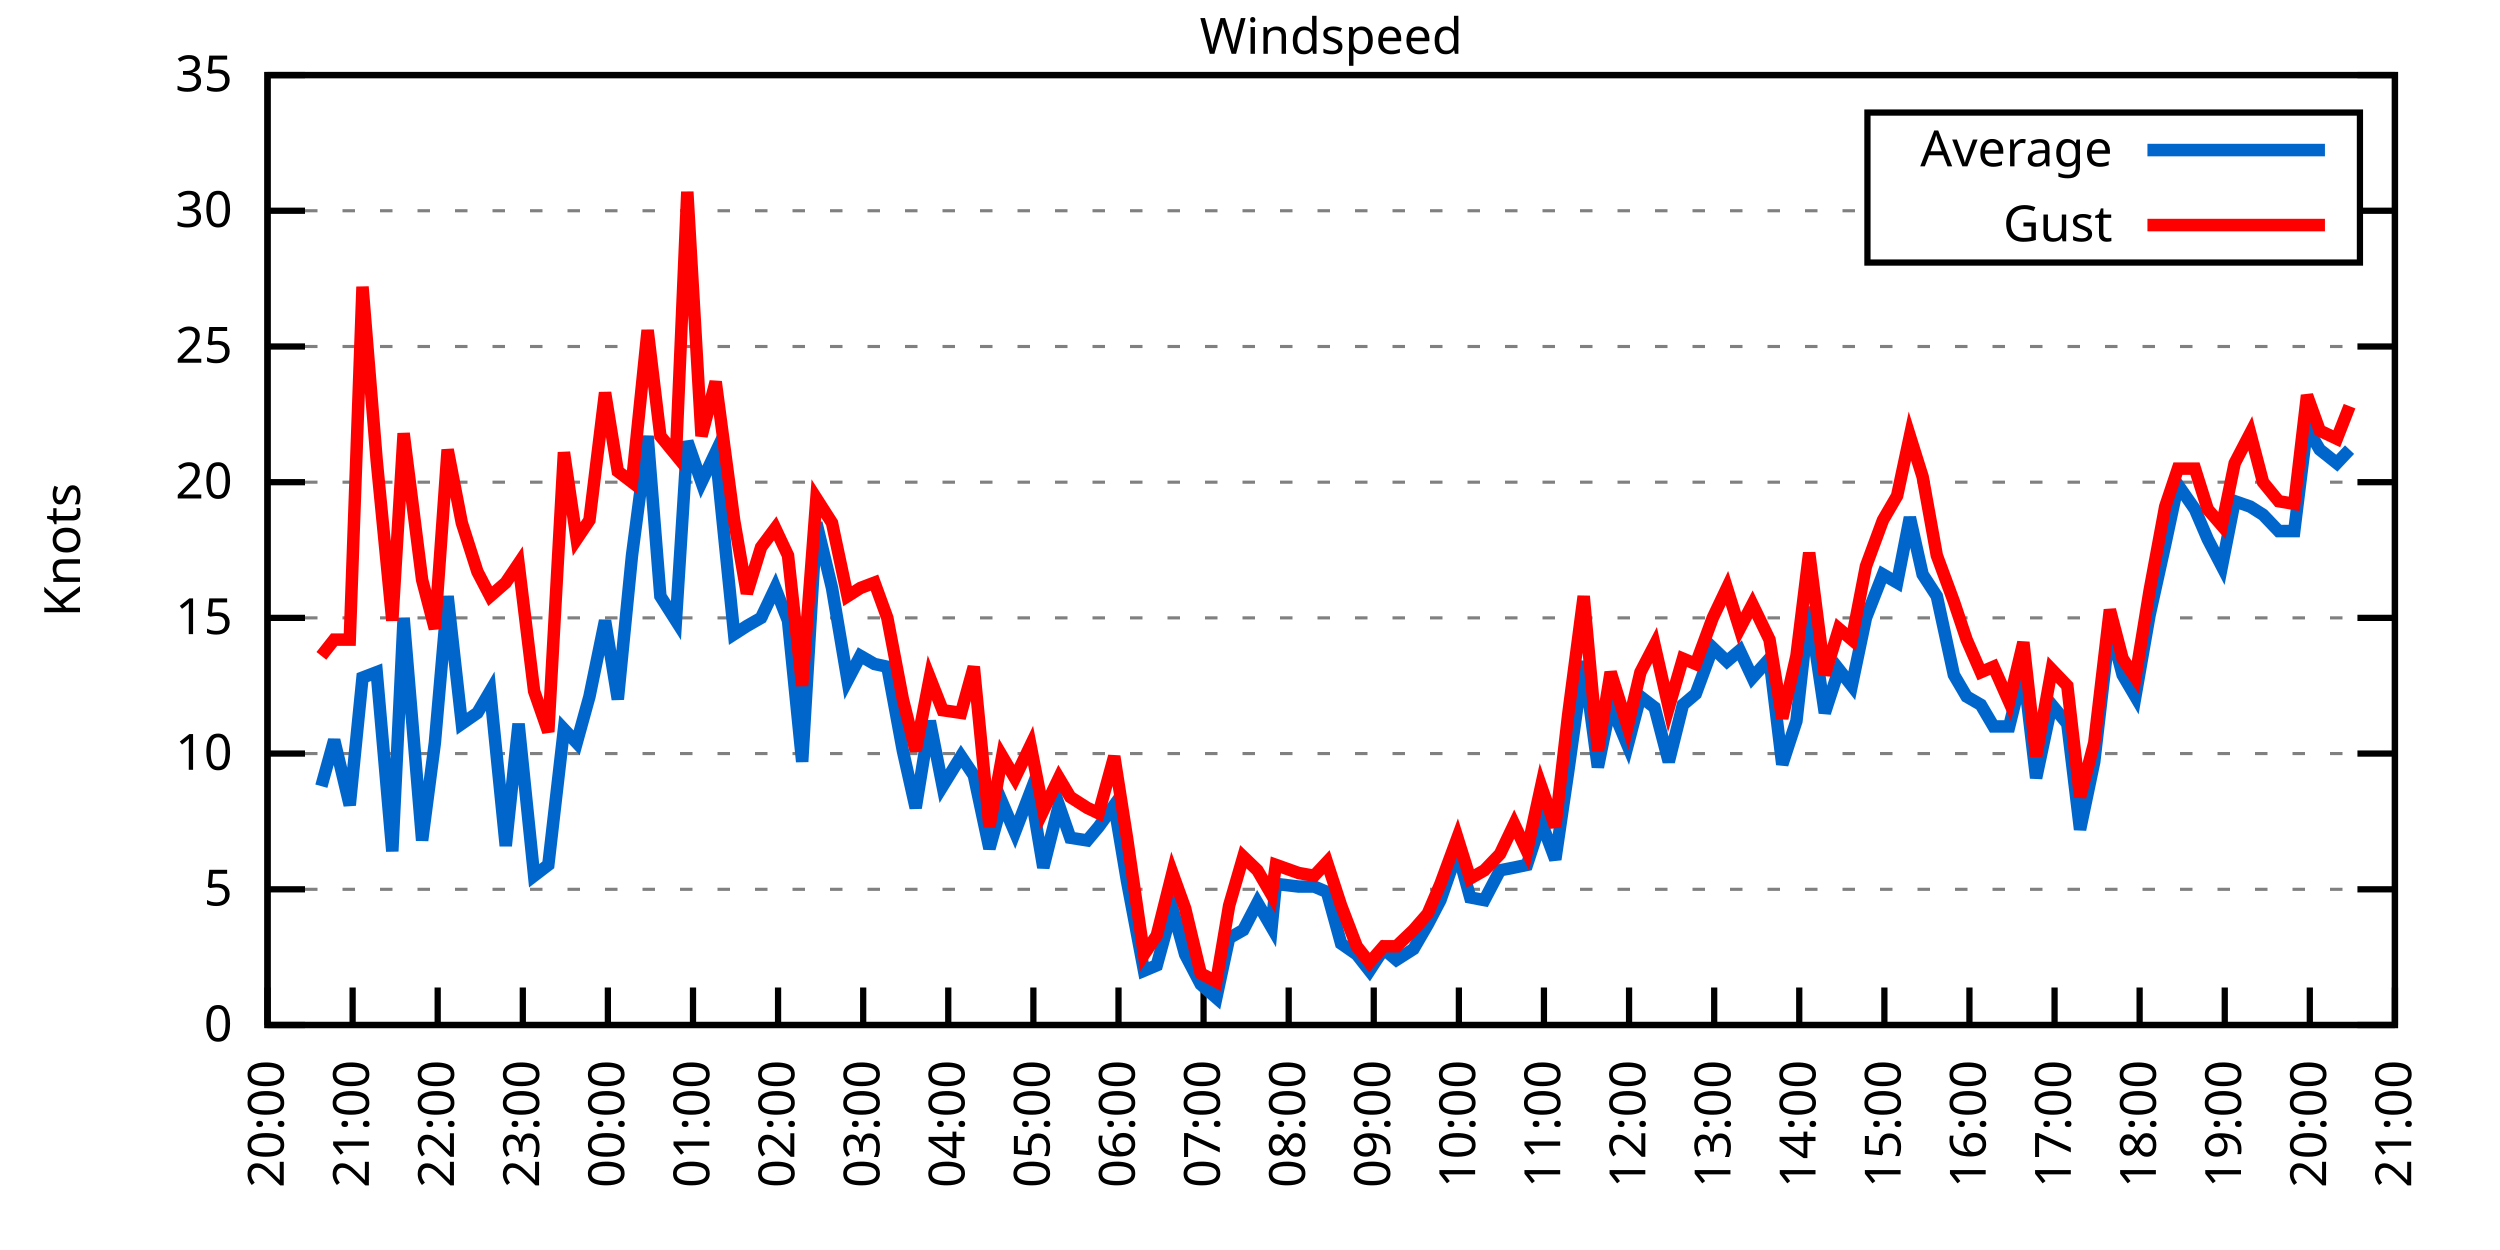
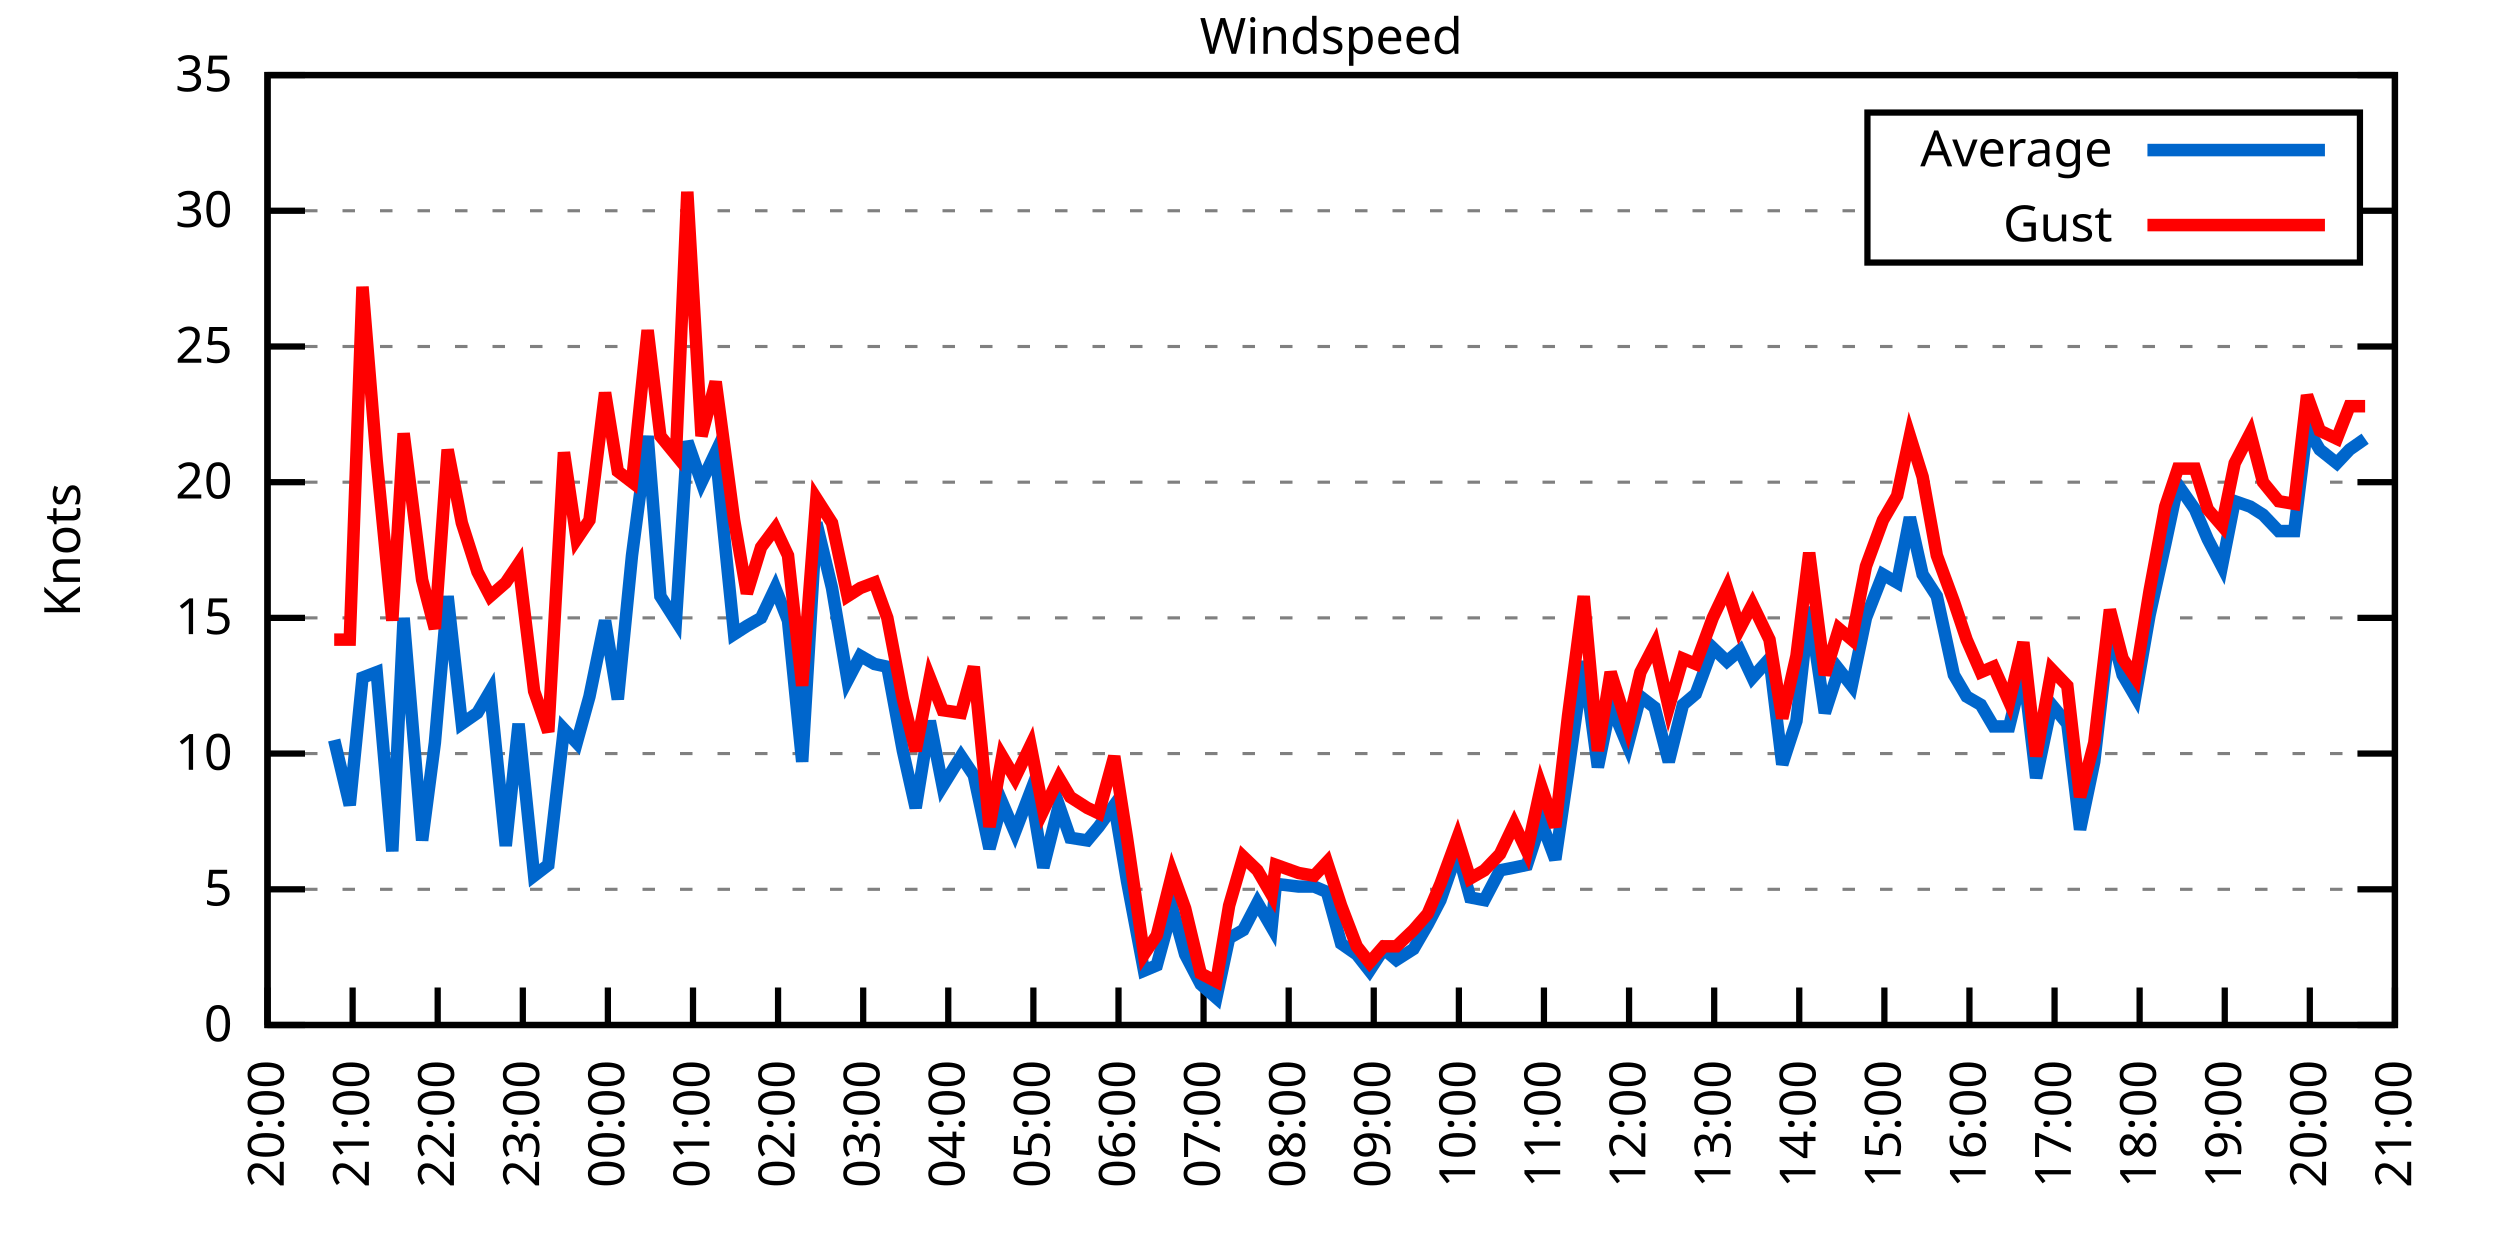
<svg xmlns="http://www.w3.org/2000/svg" xmlns:xlink="http://www.w3.org/1999/xlink" width="400" height="200" viewBox="0 0 400 200">
  <g id="gnuplot_canvas">
    <rect x="0" y="0" width="400" height="200" fill="none" />
    <defs>
      <circle id="gpDot" r="0.5" stroke-width="0.5" stroke="currentColor" />
      <path id="gpPt0" stroke-width="0.333" stroke="currentColor" d="M-1,0 h2 M0,-1 v2" />
      <path id="gpPt1" stroke-width="0.333" stroke="currentColor" d="M-1,-1 L1,1 M1,-1 L-1,1" />
      <path id="gpPt2" stroke-width="0.333" stroke="currentColor" d="M-1,0 L1,0 M0,-1 L0,1 M-1,-1 L1,1 M-1,1 L1,-1" />
      <rect id="gpPt3" stroke-width="0.333" stroke="currentColor" x="-1" y="-1" width="2" height="2" />
      <rect id="gpPt4" stroke-width="0.333" stroke="currentColor" fill="currentColor" x="-1" y="-1" width="2" height="2" />
      <circle id="gpPt5" stroke-width="0.333" stroke="currentColor" cx="0" cy="0" r="1" />
      <use xlink:href="#gpPt5" id="gpPt6" fill="currentColor" stroke="none" />
      <path id="gpPt7" stroke-width="0.333" stroke="currentColor" d="M0,-1.33 L-1.33,0.67 L1.33,0.67 z" />
      <use xlink:href="#gpPt7" id="gpPt8" fill="currentColor" stroke="none" />
      <use xlink:href="#gpPt7" id="gpPt9" stroke="currentColor" transform="rotate(180)" />
      <use xlink:href="#gpPt9" id="gpPt10" fill="currentColor" stroke="none" />
      <use xlink:href="#gpPt3" id="gpPt11" stroke="currentColor" transform="rotate(45)" />
      <use xlink:href="#gpPt11" id="gpPt12" fill="currentColor" stroke="none" />
      <path id="gpPt13" stroke-width="0.333" stroke="currentColor" d="M0,1.330 L1.265,0.411 L0.782,-1.067 L-0.782,-1.076 L-1.265,0.411 z" />
      <use xlink:href="#gpPt13" id="gpPt14" fill="currentColor" stroke="none" />
      <filter id="textbox" filterUnits="objectBoundingBox" x="0" y="0" height="1" width="1">
        <feFlood flood-color="white" flood-opacity="1" result="bgnd" />
        <feComposite in="SourceGraphic" in2="bgnd" operator="atop" />
      </filter>
      <filter id="greybox" filterUnits="objectBoundingBox" x="0" y="0" height="1" width="1">
        <feFlood flood-color="lightgrey" flood-opacity="1" result="grey" />
        <feComposite in="SourceGraphic" in2="grey" operator="atop" />
      </filter>
    </defs>
    <g fill="none" color="white" stroke="currentColor" stroke-width="1.00" stroke-linecap="butt" stroke-linejoin="miter">
</g>
    <g fill="none" color="black" stroke="currentColor" stroke-width="1.00" stroke-linecap="butt" stroke-linejoin="miter">
      <g stroke="none" shape-rendering="crispEdges">
        <polygon fill="rgb(255, 255, 255)" points="42.80,164.00 383.18,164.00 383.18,12.02 42.80,12.02 " />
      </g>
    </g>
    <g fill="none" color="black" stroke="currentColor" stroke-width="1.00" stroke-linecap="butt" stroke-linejoin="miter">
</g>
    <g fill="none" color="black" stroke="black" stroke-width="0.50" stroke-linecap="butt" stroke-linejoin="miter">
</g>
    <g fill="none" color="gray" stroke="currentColor" stroke-width="0.50" stroke-linecap="butt" stroke-linejoin="miter">
      <path stroke="gray" stroke-dasharray="2,4" class="gridline" d="M42.80,164.00 L383.19,164.00  " />
    </g>
    <g fill="none" color="gray" stroke="gray" stroke-width="1.00" stroke-linecap="butt" stroke-linejoin="miter">
</g>
    <g fill="none" color="black" stroke="currentColor" stroke-width="1.00" stroke-linecap="butt" stroke-linejoin="miter">
      <path stroke="black" d="M42.80,164.00 L48.80,164.00 M383.19,164.00 L377.19,164.00  " />
      <g transform="translate(37.20,166.60)" stroke="none" fill="black" font-family="Sans" font-size="8.00" text-anchor="end">
        <text>
          <tspan font-family="Sans"> 0</tspan>
        </text>
      </g>
    </g>
    <g fill="none" color="black" stroke="currentColor" stroke-width="1.00" stroke-linecap="butt" stroke-linejoin="miter">
</g>
    <g fill="none" color="black" stroke="black" stroke-width="0.50" stroke-linecap="butt" stroke-linejoin="miter">
</g>
    <g fill="none" color="gray" stroke="currentColor" stroke-width="0.50" stroke-linecap="butt" stroke-linejoin="miter">
      <path stroke="gray" stroke-dasharray="2,4" class="gridline" d="M42.80,142.29 L383.19,142.29  " />
    </g>
    <g fill="none" color="gray" stroke="gray" stroke-width="1.00" stroke-linecap="butt" stroke-linejoin="miter">
</g>
    <g fill="none" color="black" stroke="currentColor" stroke-width="1.00" stroke-linecap="butt" stroke-linejoin="miter">
      <path stroke="black" d="M42.80,142.29 L48.80,142.29 M383.19,142.29 L377.19,142.29  " />
      <g transform="translate(37.20,144.89)" stroke="none" fill="black" font-family="Sans" font-size="8.00" text-anchor="end">
        <text>
          <tspan font-family="Sans"> 5</tspan>
        </text>
      </g>
    </g>
    <g fill="none" color="black" stroke="currentColor" stroke-width="1.00" stroke-linecap="butt" stroke-linejoin="miter">
</g>
    <g fill="none" color="black" stroke="black" stroke-width="0.50" stroke-linecap="butt" stroke-linejoin="miter">
</g>
    <g fill="none" color="gray" stroke="currentColor" stroke-width="0.50" stroke-linecap="butt" stroke-linejoin="miter">
      <path stroke="gray" stroke-dasharray="2,4" class="gridline" d="M42.80,120.57 L383.19,120.57  " />
    </g>
    <g fill="none" color="gray" stroke="gray" stroke-width="1.00" stroke-linecap="butt" stroke-linejoin="miter">
</g>
    <g fill="none" color="black" stroke="currentColor" stroke-width="1.00" stroke-linecap="butt" stroke-linejoin="miter">
      <path stroke="black" d="M42.80,120.57 L48.80,120.57 M383.19,120.57 L377.19,120.57  " />
      <g transform="translate(37.20,123.17)" stroke="none" fill="black" font-family="Sans" font-size="8.00" text-anchor="end">
        <text>
          <tspan font-family="Sans"> 10</tspan>
        </text>
      </g>
    </g>
    <g fill="none" color="black" stroke="currentColor" stroke-width="1.00" stroke-linecap="butt" stroke-linejoin="miter">
</g>
    <g fill="none" color="black" stroke="black" stroke-width="0.50" stroke-linecap="butt" stroke-linejoin="miter">
</g>
    <g fill="none" color="gray" stroke="currentColor" stroke-width="0.50" stroke-linecap="butt" stroke-linejoin="miter">
      <path stroke="gray" stroke-dasharray="2,4" class="gridline" d="M42.80,98.86 L383.19,98.86  " />
    </g>
    <g fill="none" color="gray" stroke="gray" stroke-width="1.00" stroke-linecap="butt" stroke-linejoin="miter">
</g>
    <g fill="none" color="black" stroke="currentColor" stroke-width="1.00" stroke-linecap="butt" stroke-linejoin="miter">
      <path stroke="black" d="M42.80,98.86 L48.80,98.86 M383.19,98.86 L377.19,98.86  " />
      <g transform="translate(37.20,101.46)" stroke="none" fill="black" font-family="Sans" font-size="8.00" text-anchor="end">
        <text>
          <tspan font-family="Sans"> 15</tspan>
        </text>
      </g>
    </g>
    <g fill="none" color="black" stroke="currentColor" stroke-width="1.00" stroke-linecap="butt" stroke-linejoin="miter">
</g>
    <g fill="none" color="black" stroke="black" stroke-width="0.50" stroke-linecap="butt" stroke-linejoin="miter">
</g>
    <g fill="none" color="gray" stroke="currentColor" stroke-width="0.50" stroke-linecap="butt" stroke-linejoin="miter">
      <path stroke="gray" stroke-dasharray="2,4" class="gridline" d="M42.80,77.15 L383.19,77.15  " />
    </g>
    <g fill="none" color="gray" stroke="gray" stroke-width="1.00" stroke-linecap="butt" stroke-linejoin="miter">
</g>
    <g fill="none" color="black" stroke="currentColor" stroke-width="1.00" stroke-linecap="butt" stroke-linejoin="miter">
      <path stroke="black" d="M42.80,77.15 L48.80,77.15 M383.19,77.15 L377.19,77.15  " />
      <g transform="translate(37.20,79.75)" stroke="none" fill="black" font-family="Sans" font-size="8.00" text-anchor="end">
        <text>
          <tspan font-family="Sans"> 20</tspan>
        </text>
      </g>
    </g>
    <g fill="none" color="black" stroke="currentColor" stroke-width="1.00" stroke-linecap="butt" stroke-linejoin="miter">
</g>
    <g fill="none" color="black" stroke="black" stroke-width="0.50" stroke-linecap="butt" stroke-linejoin="miter">
</g>
    <g fill="none" color="gray" stroke="currentColor" stroke-width="0.50" stroke-linecap="butt" stroke-linejoin="miter">
      <path stroke="gray" stroke-dasharray="2,4" class="gridline" d="M42.80,55.44 L383.19,55.44  " />
    </g>
    <g fill="none" color="gray" stroke="gray" stroke-width="1.00" stroke-linecap="butt" stroke-linejoin="miter">
</g>
    <g fill="none" color="black" stroke="currentColor" stroke-width="1.00" stroke-linecap="butt" stroke-linejoin="miter">
      <path stroke="black" d="M42.80,55.44 L48.80,55.44 M383.19,55.44 L377.19,55.44  " />
      <g transform="translate(37.20,58.04)" stroke="none" fill="black" font-family="Sans" font-size="8.00" text-anchor="end">
        <text>
          <tspan font-family="Sans"> 25</tspan>
        </text>
      </g>
    </g>
    <g fill="none" color="black" stroke="currentColor" stroke-width="1.00" stroke-linecap="butt" stroke-linejoin="miter">
</g>
    <g fill="none" color="black" stroke="black" stroke-width="0.50" stroke-linecap="butt" stroke-linejoin="miter">
</g>
    <g fill="none" color="gray" stroke="currentColor" stroke-width="0.50" stroke-linecap="butt" stroke-linejoin="miter">
      <path stroke="gray" stroke-dasharray="2,4" class="gridline" d="M42.80,33.72 L298.79,33.72 M377.59,33.72 L383.19,33.72  " />
    </g>
    <g fill="none" color="gray" stroke="gray" stroke-width="1.00" stroke-linecap="butt" stroke-linejoin="miter">
</g>
    <g fill="none" color="black" stroke="currentColor" stroke-width="1.00" stroke-linecap="butt" stroke-linejoin="miter">
      <path stroke="black" d="M42.80,33.72 L48.80,33.72 M383.19,33.72 L377.19,33.72  " />
      <g transform="translate(37.20,36.32)" stroke="none" fill="black" font-family="Sans" font-size="8.00" text-anchor="end">
        <text>
          <tspan font-family="Sans"> 30</tspan>
        </text>
      </g>
    </g>
    <g fill="none" color="black" stroke="currentColor" stroke-width="1.00" stroke-linecap="butt" stroke-linejoin="miter">
</g>
    <g fill="none" color="black" stroke="black" stroke-width="0.50" stroke-linecap="butt" stroke-linejoin="miter">
</g>
    <g fill="none" color="gray" stroke="currentColor" stroke-width="0.50" stroke-linecap="butt" stroke-linejoin="miter">
      <path stroke="gray" stroke-dasharray="2,4" class="gridline" d="M42.80,12.01 L383.19,12.01  " />
    </g>
    <g fill="none" color="gray" stroke="gray" stroke-width="1.00" stroke-linecap="butt" stroke-linejoin="miter">
</g>
    <g fill="none" color="black" stroke="currentColor" stroke-width="1.00" stroke-linecap="butt" stroke-linejoin="miter">
      <path stroke="black" d="M42.80,12.01 L48.80,12.01 M383.19,12.01 L377.19,12.01  " />
      <g transform="translate(37.20,14.61)" stroke="none" fill="black" font-family="Sans" font-size="8.00" text-anchor="end">
        <text>
          <tspan font-family="Sans"> 35</tspan>
        </text>
      </g>
    </g>
    <g fill="none" color="black" stroke="currentColor" stroke-width="1.00" stroke-linecap="butt" stroke-linejoin="miter">
      <path stroke="black" d="M42.80,164.00 L42.80,158.00  " />
      <g transform="translate(45.40,169.60) rotate(270.00)" stroke="none" fill="black" font-family="Sans" font-size="8.00" text-anchor="end">
        <text>
          <tspan font-family="Sans">20:00</tspan>
        </text>
      </g>
    </g>
    <g fill="none" color="black" stroke="currentColor" stroke-width="1.00" stroke-linecap="butt" stroke-linejoin="miter">
      <path stroke="black" d="M56.42,164.00 L56.42,158.00  " />
      <g transform="translate(59.02,169.60) rotate(270.00)" stroke="none" fill="black" font-family="Sans" font-size="8.00" text-anchor="end">
        <text>
          <tspan font-family="Sans">21:00</tspan>
        </text>
      </g>
    </g>
    <g fill="none" color="black" stroke="currentColor" stroke-width="1.00" stroke-linecap="butt" stroke-linejoin="miter">
      <path stroke="black" d="M70.03,164.00 L70.03,158.00  " />
      <g transform="translate(72.63,169.60) rotate(270.00)" stroke="none" fill="black" font-family="Sans" font-size="8.00" text-anchor="end">
        <text>
          <tspan font-family="Sans">22:00</tspan>
        </text>
      </g>
    </g>
    <g fill="none" color="black" stroke="currentColor" stroke-width="1.00" stroke-linecap="butt" stroke-linejoin="miter">
      <path stroke="black" d="M83.65,164.00 L83.65,158.00  " />
      <g transform="translate(86.25,169.60) rotate(270.00)" stroke="none" fill="black" font-family="Sans" font-size="8.00" text-anchor="end">
        <text>
          <tspan font-family="Sans">23:00</tspan>
        </text>
      </g>
    </g>
    <g fill="none" color="black" stroke="currentColor" stroke-width="1.00" stroke-linecap="butt" stroke-linejoin="miter">
      <path stroke="black" d="M97.26,164.00 L97.26,158.00  " />
      <g transform="translate(99.86,169.60) rotate(270.00)" stroke="none" fill="black" font-family="Sans" font-size="8.00" text-anchor="end">
        <text>
          <tspan font-family="Sans">00:00</tspan>
        </text>
      </g>
    </g>
    <g fill="none" color="black" stroke="currentColor" stroke-width="1.00" stroke-linecap="butt" stroke-linejoin="miter">
      <path stroke="black" d="M110.88,164.00 L110.88,158.00  " />
      <g transform="translate(113.48,169.60) rotate(270.00)" stroke="none" fill="black" font-family="Sans" font-size="8.00" text-anchor="end">
        <text>
          <tspan font-family="Sans">01:00</tspan>
        </text>
      </g>
    </g>
    <g fill="none" color="black" stroke="currentColor" stroke-width="1.00" stroke-linecap="butt" stroke-linejoin="miter">
      <path stroke="black" d="M124.49,164.00 L124.49,158.00  " />
      <g transform="translate(127.09,169.60) rotate(270.00)" stroke="none" fill="black" font-family="Sans" font-size="8.00" text-anchor="end">
        <text>
          <tspan font-family="Sans">02:00</tspan>
        </text>
      </g>
    </g>
    <g fill="none" color="black" stroke="currentColor" stroke-width="1.00" stroke-linecap="butt" stroke-linejoin="miter">
      <path stroke="black" d="M138.11,164.00 L138.11,158.00  " />
      <g transform="translate(140.71,169.60) rotate(270.00)" stroke="none" fill="black" font-family="Sans" font-size="8.00" text-anchor="end">
        <text>
          <tspan font-family="Sans">03:00</tspan>
        </text>
      </g>
    </g>
    <g fill="none" color="black" stroke="currentColor" stroke-width="1.00" stroke-linecap="butt" stroke-linejoin="miter">
      <path stroke="black" d="M151.72,164.00 L151.72,158.00  " />
      <g transform="translate(154.32,169.60) rotate(270.00)" stroke="none" fill="black" font-family="Sans" font-size="8.00" text-anchor="end">
        <text>
          <tspan font-family="Sans">04:00</tspan>
        </text>
      </g>
    </g>
    <g fill="none" color="black" stroke="currentColor" stroke-width="1.00" stroke-linecap="butt" stroke-linejoin="miter">
      <path stroke="black" d="M165.34,164.00 L165.34,158.00  " />
      <g transform="translate(167.94,169.60) rotate(270.00)" stroke="none" fill="black" font-family="Sans" font-size="8.00" text-anchor="end">
        <text>
          <tspan font-family="Sans">05:00</tspan>
        </text>
      </g>
    </g>
    <g fill="none" color="black" stroke="currentColor" stroke-width="1.00" stroke-linecap="butt" stroke-linejoin="miter">
      <path stroke="black" d="M178.96,164.00 L178.96,158.00  " />
      <g transform="translate(181.56,169.60) rotate(270.00)" stroke="none" fill="black" font-family="Sans" font-size="8.00" text-anchor="end">
        <text>
          <tspan font-family="Sans">06:00</tspan>
        </text>
      </g>
    </g>
    <g fill="none" color="black" stroke="currentColor" stroke-width="1.00" stroke-linecap="butt" stroke-linejoin="miter">
      <path stroke="black" d="M192.57,164.00 L192.57,158.00  " />
      <g transform="translate(195.17,169.60) rotate(270.00)" stroke="none" fill="black" font-family="Sans" font-size="8.00" text-anchor="end">
        <text>
          <tspan font-family="Sans">07:00</tspan>
        </text>
      </g>
    </g>
    <g fill="none" color="black" stroke="currentColor" stroke-width="1.00" stroke-linecap="butt" stroke-linejoin="miter">
      <path stroke="black" d="M206.19,164.00 L206.19,158.00  " />
      <g transform="translate(208.79,169.60) rotate(270.00)" stroke="none" fill="black" font-family="Sans" font-size="8.00" text-anchor="end">
        <text>
          <tspan font-family="Sans">08:00</tspan>
        </text>
      </g>
    </g>
    <g fill="none" color="black" stroke="currentColor" stroke-width="1.00" stroke-linecap="butt" stroke-linejoin="miter">
      <path stroke="black" d="M219.80,164.00 L219.80,158.00  " />
      <g transform="translate(222.40,169.60) rotate(270.00)" stroke="none" fill="black" font-family="Sans" font-size="8.00" text-anchor="end">
        <text>
          <tspan font-family="Sans">09:00</tspan>
        </text>
      </g>
    </g>
    <g fill="none" color="black" stroke="currentColor" stroke-width="1.00" stroke-linecap="butt" stroke-linejoin="miter">
      <path stroke="black" d="M233.42,164.00 L233.42,158.00  " />
      <g transform="translate(236.02,169.60) rotate(270.00)" stroke="none" fill="black" font-family="Sans" font-size="8.00" text-anchor="end">
        <text>
          <tspan font-family="Sans">10:00</tspan>
        </text>
      </g>
    </g>
    <g fill="none" color="black" stroke="currentColor" stroke-width="1.00" stroke-linecap="butt" stroke-linejoin="miter">
      <path stroke="black" d="M247.03,164.00 L247.03,158.00  " />
      <g transform="translate(249.63,169.60) rotate(270.00)" stroke="none" fill="black" font-family="Sans" font-size="8.00" text-anchor="end">
        <text>
          <tspan font-family="Sans">11:00</tspan>
        </text>
      </g>
    </g>
    <g fill="none" color="black" stroke="currentColor" stroke-width="1.00" stroke-linecap="butt" stroke-linejoin="miter">
      <path stroke="black" d="M260.65,164.00 L260.65,158.00  " />
      <g transform="translate(263.25,169.60) rotate(270.00)" stroke="none" fill="black" font-family="Sans" font-size="8.00" text-anchor="end">
        <text>
          <tspan font-family="Sans">12:00</tspan>
        </text>
      </g>
    </g>
    <g fill="none" color="black" stroke="currentColor" stroke-width="1.00" stroke-linecap="butt" stroke-linejoin="miter">
      <path stroke="black" d="M274.27,164.00 L274.27,158.00  " />
      <g transform="translate(276.87,169.60) rotate(270.00)" stroke="none" fill="black" font-family="Sans" font-size="8.00" text-anchor="end">
        <text>
          <tspan font-family="Sans">13:00</tspan>
        </text>
      </g>
    </g>
    <g fill="none" color="black" stroke="currentColor" stroke-width="1.00" stroke-linecap="butt" stroke-linejoin="miter">
      <path stroke="black" d="M287.88,164.00 L287.88,158.00  " />
      <g transform="translate(290.48,169.60) rotate(270.00)" stroke="none" fill="black" font-family="Sans" font-size="8.00" text-anchor="end">
        <text>
          <tspan font-family="Sans">14:00</tspan>
        </text>
      </g>
    </g>
    <g fill="none" color="black" stroke="currentColor" stroke-width="1.00" stroke-linecap="butt" stroke-linejoin="miter">
      <path stroke="black" d="M301.50,164.00 L301.50,158.00  " />
      <g transform="translate(304.10,169.60) rotate(270.00)" stroke="none" fill="black" font-family="Sans" font-size="8.00" text-anchor="end">
        <text>
          <tspan font-family="Sans">15:00</tspan>
        </text>
      </g>
    </g>
    <g fill="none" color="black" stroke="currentColor" stroke-width="1.00" stroke-linecap="butt" stroke-linejoin="miter">
      <path stroke="black" d="M315.11,164.00 L315.11,158.00  " />
      <g transform="translate(317.71,169.60) rotate(270.00)" stroke="none" fill="black" font-family="Sans" font-size="8.00" text-anchor="end">
        <text>
          <tspan font-family="Sans">16:00</tspan>
        </text>
      </g>
    </g>
    <g fill="none" color="black" stroke="currentColor" stroke-width="1.00" stroke-linecap="butt" stroke-linejoin="miter">
      <path stroke="black" d="M328.73,164.00 L328.73,158.00  " />
      <g transform="translate(331.33,169.60) rotate(270.00)" stroke="none" fill="black" font-family="Sans" font-size="8.00" text-anchor="end">
        <text>
          <tspan font-family="Sans">17:00</tspan>
        </text>
      </g>
    </g>
    <g fill="none" color="black" stroke="currentColor" stroke-width="1.00" stroke-linecap="butt" stroke-linejoin="miter">
      <path stroke="black" d="M342.34,164.00 L342.34,158.00  " />
      <g transform="translate(344.94,169.60) rotate(270.00)" stroke="none" fill="black" font-family="Sans" font-size="8.00" text-anchor="end">
        <text>
          <tspan font-family="Sans">18:00</tspan>
        </text>
      </g>
    </g>
    <g fill="none" color="black" stroke="currentColor" stroke-width="1.00" stroke-linecap="butt" stroke-linejoin="miter">
      <path stroke="black" d="M355.96,164.00 L355.96,158.00  " />
      <g transform="translate(358.56,169.60) rotate(270.00)" stroke="none" fill="black" font-family="Sans" font-size="8.00" text-anchor="end">
        <text>
          <tspan font-family="Sans">19:00</tspan>
        </text>
      </g>
    </g>
    <g fill="none" color="black" stroke="currentColor" stroke-width="1.00" stroke-linecap="butt" stroke-linejoin="miter">
      <path stroke="black" d="M369.57,164.00 L369.57,158.00  " />
      <g transform="translate(372.17,169.60) rotate(270.00)" stroke="none" fill="black" font-family="Sans" font-size="8.00" text-anchor="end">
        <text>
          <tspan font-family="Sans">20:00</tspan>
        </text>
      </g>
    </g>
    <g fill="none" color="black" stroke="currentColor" stroke-width="1.00" stroke-linecap="butt" stroke-linejoin="miter">
      <path stroke="black" d="M383.19,164.00 L383.19,158.00  " />
      <g transform="translate(385.79,169.60) rotate(270.00)" stroke="none" fill="black" font-family="Sans" font-size="8.00" text-anchor="end">
        <text>
          <tspan font-family="Sans">21:00</tspan>
        </text>
      </g>
    </g>
    <g fill="none" color="black" stroke="currentColor" stroke-width="1.00" stroke-linecap="butt" stroke-linejoin="miter">
</g>
    <g fill="none" color="black" stroke="currentColor" stroke-width="1.00" stroke-linecap="butt" stroke-linejoin="miter">
      <path stroke="black" d="M42.80,12.01 L42.80,164.00 L383.19,164.00 L383.19,12.01 L42.80,12.01 Z  " />
    </g>
    <g fill="none" color="black" stroke="currentColor" stroke-width="1.00" stroke-linecap="butt" stroke-linejoin="miter">
</g>
    <g fill="none" color="black" stroke="currentColor" stroke-width="1.00" stroke-linecap="butt" stroke-linejoin="miter">
      <path stroke="black" d="M298.79,42.01 L298.79,18.01 L377.59,18.01 L377.59,42.01 L298.79,42.01 Z  " />
    </g>
    <g id="Windspeed_plot_1">
      <g fill="none" color="white" stroke="black" stroke-width="2.00" stroke-linecap="butt" stroke-linejoin="miter">
</g>
      <g fill="none" color="black" stroke="currentColor" stroke-width="2.00" stroke-linecap="butt" stroke-linejoin="miter">
        <g transform="translate(337.99,26.61)" stroke="none" fill="black" font-family="Sans" font-size="8.00" text-anchor="end">
          <text>
            <tspan font-family="Sans">Average</tspan>
          </text>
        </g>
      </g>
      <g fill="none" color="black" stroke="currentColor" stroke-width="2.00" stroke-linecap="butt" stroke-linejoin="miter">
-         <path stroke="rgb(  0, 102, 204)" d="M343.59,24.01 L371.99,24.01 M51.42,125.79 L53.47,118.40 L55.96,128.83 L58.00,108.42 L60.27,107.55 L62.77,136.21   L64.58,98.86 L67.54,134.47 L69.58,118.84 L71.62,95.39 L73.89,115.80 L76.39,114.06 L78.43,110.59 L80.92,135.34   L82.97,115.80 L85.46,140.12 L87.73,138.38 L90.23,116.67 L92.27,118.84 L94.31,111.45 L96.81,99.30 L98.85,111.89   L101.12,88.87 L103.62,69.77 L105.66,95.39 L108.15,99.30 L109.97,70.63 L112.24,77.15 L114.51,72.37 L117.46,101.47   L119.50,100.16 L121.77,98.86 L124.04,94.08 L126.08,99.30 L128.35,121.88 L130.62,83.66 L133.12,94.08 L135.61,108.85   L137.66,104.94 L139.92,106.24 L141.97,106.68 L144.46,120.14 L146.51,129.26 L148.77,115.36 L150.82,125.79 L153.77,121.01   L155.81,124.05 L158.31,135.77 L160.35,128.39 L162.39,133.17 L164.89,126.65 L166.93,138.81 L169.43,128.83 L171.24,134.04   L173.96,134.47 L175.78,132.30 L178.28,128.83 L180.32,140.98 L183.04,155.31 L185.08,154.45 L187.58,145.33 L189.62,152.71   L192.12,157.49 L194.61,159.66 L196.66,150.10 L198.93,148.80 L201.19,144.46 L203.46,148.37 L204.14,141.42 L207.78,141.85   L210.27,141.85 L212.31,142.72 L214.58,150.97 L217.08,152.71 L219.12,155.31 L221.39,151.84 L223.43,153.58 L226.16,151.84   L228.43,147.93 L230.47,144.02 L233.19,136.21 L235.23,143.59 L237.50,144.02 L240.00,139.25 L242.27,138.81 L244.31,138.38   L246.58,131.43 L248.85,137.51 L250.89,123.61 L253.39,105.81 L255.66,122.75 L257.70,112.76 L260.42,119.27 L262.47,111.45   L264.73,113.19 L267.00,121.88 L269.27,112.76 L271.32,111.02 L274.04,103.64 L276.31,105.81 L278.35,104.07 L280.39,108.42   L283.12,105.38 L285.16,122.31 L287.43,115.36 L289.47,97.12 L291.97,114.06 L294.23,107.11 L296.28,109.72 L298.55,98.86   L301.27,91.91 L303.54,93.22 L305.58,82.79 L307.62,91.91 L309.89,95.39 L312.62,107.98 L314.66,111.45 L316.93,112.76   L318.97,116.23 L321.47,116.23 L323.74,107.11 L325.78,124.48 L328.27,112.76 L330.77,115.80 L332.81,132.73 L335.08,121.88   L337.58,100.16 L339.62,107.98 L341.66,111.45 L343.93,98.43 L346.43,87.14 L348.47,77.58 L351.19,81.49 L353.24,86.27   L355.50,90.61 L357.55,80.19 L360.04,81.06 L362.09,82.36 L364.58,84.97 L367.08,84.97 L369.12,68.46 L371.16,71.94   L373.89,74.11 L375.93,71.94  " />
+         <path stroke="rgb(  0, 102, 204)" d="M343.59,24.01 L371.99,24.01 M53.47,118.40 L55.96,128.83 L58.00,108.42 L60.27,107.55 L62.77,136.21 L64.58,98.86   L67.54,134.47 L69.58,118.84 L71.62,95.39 L73.89,115.80 L76.39,114.06 L78.43,110.59 L80.92,135.34 L82.97,115.80   L85.46,140.12 L87.73,138.38 L90.23,116.67 L92.27,118.84 L94.31,111.45 L96.81,99.30 L98.85,111.89 L101.12,88.87   L103.62,69.77 L105.66,95.39 L108.15,99.30 L109.97,70.63 L112.24,77.15 L114.51,72.37 L117.46,101.47 L119.50,100.16   L121.77,98.86 L124.04,94.08 L126.08,99.30 L128.35,121.88 L130.62,83.66 L133.12,94.08 L135.61,108.85 L137.66,104.94   L139.92,106.24 L141.97,106.68 L144.46,120.14 L146.51,129.26 L148.77,115.36 L150.82,125.79 L153.77,121.01 L155.81,124.05   L158.31,135.77 L160.35,128.39 L162.39,133.17 L164.89,126.65 L166.93,138.81 L169.43,128.83 L171.24,134.04 L173.96,134.47   L175.78,132.30 L178.28,128.83 L180.32,140.98 L183.04,155.31 L185.08,154.45 L187.58,145.33 L189.62,152.71 L192.12,157.49   L194.61,159.66 L196.66,150.10 L198.93,148.80 L201.19,144.46 L203.46,148.37 L204.14,141.42 L207.78,141.85 L210.27,141.85   L212.31,142.72 L214.58,150.97 L217.08,152.71 L219.12,155.31 L221.39,151.84 L223.43,153.58 L226.16,151.84 L228.43,147.93   L230.47,144.02 L233.19,136.21 L235.23,143.59 L237.50,144.02 L240.00,139.25 L242.27,138.81 L244.31,138.38 L246.58,131.43   L248.85,137.51 L250.89,123.61 L253.39,105.81 L255.66,122.75 L257.70,112.76 L260.42,119.27 L262.47,111.45 L264.73,113.19   L267.00,121.88 L269.27,112.76 L271.32,111.02 L274.04,103.64 L276.31,105.81 L278.35,104.07 L280.39,108.42 L283.12,105.38   L285.16,122.31 L287.43,115.36 L289.47,97.12 L291.97,114.06 L294.23,107.11 L296.28,109.72 L298.55,98.86 L301.27,91.91   L303.54,93.22 L305.58,82.79 L307.62,91.91 L309.89,95.39 L312.62,107.98 L314.66,111.45 L316.93,112.76 L318.97,116.23   L321.47,116.23 L323.74,107.11 L325.78,124.48 L328.27,112.76 L330.77,115.80 L332.81,132.73 L335.08,121.88 L337.58,100.16   L339.62,107.98 L341.66,111.45 L343.93,98.43 L346.43,87.14 L348.47,77.58 L351.19,81.49 L353.24,86.27 L355.50,90.61   L357.55,80.19 L360.04,81.06 L362.09,82.36 L364.58,84.97 L367.08,84.97 L369.12,68.46 L371.16,71.94 L373.89,74.11   L375.93,71.94 L378.42,70.20  " />
      </g>
    </g>
    <g id="Windspeed_plot_2">
      <g fill="none" color="black" stroke="currentColor" stroke-width="2.00" stroke-linecap="butt" stroke-linejoin="miter">
        <g transform="translate(337.99,38.61)" stroke="none" fill="black" font-family="Sans" font-size="8.00" text-anchor="end">
          <text>
            <tspan font-family="Sans">Gust</tspan>
          </text>
        </g>
      </g>
      <g fill="none" color="black" stroke="currentColor" stroke-width="2.00" stroke-linecap="butt" stroke-linejoin="miter">
-         <path stroke="rgb(255,   0,   0)" d="M343.59,36.01 L371.99,36.01 M51.42,104.94 L53.47,102.34 L55.96,102.34 L58.00,45.88 L60.27,73.67 L62.77,99.30   L64.58,69.33 L67.54,92.78 L69.58,100.60 L71.62,71.94 L73.89,83.66 L76.39,91.48 L78.43,95.39 L80.92,93.22   L82.97,90.18 L85.46,110.59 L87.73,117.10 L90.23,72.37 L92.27,86.27 L94.31,83.23 L96.81,62.82 L98.85,75.41   L101.12,77.15 L103.62,52.83 L105.66,69.77 L108.15,72.81 L109.97,30.68 L112.24,69.77 L114.51,61.08 L117.46,83.23   L119.50,94.95 L121.77,87.57 L124.04,84.53 L126.08,88.87 L128.35,109.72 L130.62,79.75 L133.12,83.66 L135.61,95.39   L137.66,94.08 L139.92,93.22 L141.97,98.86 L144.46,111.89 L146.51,120.14 L148.77,108.42 L150.82,113.63 L153.77,114.06   L155.81,106.68 L158.31,132.30 L160.35,121.01 L162.39,124.48 L164.89,119.27 L166.93,129.69 L169.43,124.48 L171.24,127.52   L173.96,129.26 L175.78,130.13 L178.28,121.01 L180.32,134.04 L183.04,152.71 L185.08,149.67 L187.58,139.68 L189.62,145.33   L192.12,155.75 L194.61,157.05 L196.66,144.89 L198.93,137.08 L201.19,139.25 L203.46,143.16 L204.14,138.38 L207.78,139.68   L210.27,140.12 L212.31,137.94 L214.58,144.89 L217.08,151.41 L219.12,154.01 L221.39,151.41 L223.43,151.41 L226.16,148.80   L228.43,146.20 L230.47,141.42 L233.19,134.04 L235.23,140.55 L237.50,139.25 L240.00,136.64 L242.27,131.86 L244.31,136.21   L246.58,125.79 L248.85,132.30 L250.89,114.49 L253.39,95.39 L255.66,120.14 L257.70,107.55 L260.42,116.23 L262.47,107.55   L264.73,103.20 L267.00,113.19 L269.27,105.38 L271.32,106.24 L274.04,98.86 L276.31,94.08 L278.35,100.60 L280.39,96.69   L283.12,102.34 L285.16,114.93 L287.43,104.94 L289.47,88.44 L291.97,107.98 L294.23,100.60 L296.28,102.34 L298.55,90.61   L301.27,83.23 L303.54,79.32 L305.58,69.77 L307.62,76.28 L309.89,88.87 L312.62,96.26 L314.66,102.34 L316.93,107.55   L318.97,106.68 L321.47,112.32 L323.74,102.77 L325.78,121.01 L328.27,107.11 L330.77,109.72 L332.81,127.52 L335.08,118.84   L337.58,97.56 L339.62,105.38 L341.66,108.42 L343.93,94.52 L346.43,81.06 L348.47,74.98 L351.19,74.98 L353.24,81.49   L355.50,84.10 L357.55,74.11 L360.04,69.33 L362.09,77.15 L364.58,80.19 L367.08,80.62 L369.12,63.25 L371.16,68.90   L373.89,70.20 L375.93,64.99  " />
+         <path stroke="rgb(255,   0,   0)" d="M343.59,36.01 L371.99,36.01 M53.47,102.34 L55.96,102.34 L58.00,45.88 L60.27,73.67 L62.77,99.30 L64.58,69.33   L67.54,92.78 L69.58,100.60 L71.62,71.94 L73.89,83.66 L76.39,91.48 L78.43,95.39 L80.92,93.22 L82.97,90.18   L85.46,110.59 L87.73,117.10 L90.23,72.37 L92.27,86.27 L94.31,83.23 L96.81,62.82 L98.85,75.41 L101.12,77.15   L103.62,52.83 L105.66,69.77 L108.15,72.81 L109.97,30.68 L112.24,69.77 L114.51,61.08 L117.46,83.23 L119.50,94.95   L121.77,87.57 L124.04,84.53 L126.08,88.87 L128.35,109.72 L130.62,79.75 L133.12,83.66 L135.61,95.39 L137.66,94.08   L139.92,93.22 L141.97,98.86 L144.46,111.89 L146.51,120.14 L148.77,108.42 L150.82,113.63 L153.77,114.06 L155.81,106.68   L158.31,132.30 L160.35,121.01 L162.39,124.48 L164.89,119.27 L166.93,129.69 L169.43,124.48 L171.24,127.52 L173.96,129.26   L175.78,130.13 L178.28,121.01 L180.32,134.04 L183.04,152.71 L185.08,149.67 L187.58,139.68 L189.62,145.33 L192.12,155.75   L194.61,157.05 L196.66,144.89 L198.93,137.08 L201.19,139.25 L203.46,143.16 L204.14,138.38 L207.78,139.68 L210.27,140.12   L212.31,137.94 L214.58,144.89 L217.08,151.41 L219.12,154.01 L221.39,151.41 L223.43,151.41 L226.16,148.80 L228.43,146.20   L230.47,141.42 L233.19,134.04 L235.23,140.55 L237.50,139.25 L240.00,136.64 L242.27,131.86 L244.31,136.21 L246.58,125.79   L248.85,132.30 L250.89,114.49 L253.39,95.39 L255.66,120.14 L257.70,107.55 L260.42,116.23 L262.47,107.55 L264.73,103.20   L267.00,113.19 L269.27,105.38 L271.32,106.24 L274.04,98.86 L276.31,94.08 L278.35,100.60 L280.39,96.69 L283.12,102.34   L285.16,114.93 L287.43,104.94 L289.47,88.44 L291.97,107.98 L294.23,100.60 L296.28,102.34 L298.55,90.61 L301.27,83.23   L303.54,79.32 L305.58,69.77 L307.62,76.28 L309.89,88.87 L312.62,96.26 L314.66,102.34 L316.93,107.55 L318.97,106.68   L321.47,112.32 L323.74,102.77 L325.78,121.01 L328.27,107.11 L330.77,109.72 L332.81,127.52 L335.08,118.84 L337.58,97.56   L339.62,105.38 L341.66,108.42 L343.93,94.52 L346.43,81.06 L348.47,74.98 L351.19,74.98 L353.24,81.49 L355.50,84.10   L357.55,74.11 L360.04,69.33 L362.09,77.15 L364.58,80.19 L367.08,80.62 L369.12,63.25 L371.16,68.90 L373.89,70.20   L375.93,64.99 L378.42,64.99  " />
      </g>
    </g>
    <g fill="none" color="black" stroke="currentColor" stroke-width="2.00" stroke-linecap="butt" stroke-linejoin="miter">
</g>
    <g fill="none" color="black" stroke="black" stroke-width="1.00" stroke-linecap="butt" stroke-linejoin="miter">
</g>
    <g fill="none" color="black" stroke="currentColor" stroke-width="1.00" stroke-linecap="butt" stroke-linejoin="miter">
      <path stroke="black" d="M42.80,12.01 L42.80,164.00 L383.19,164.00 L383.19,12.01 L42.80,12.01 Z  " />
      <g transform="translate(12.80,88.01) rotate(270.00)" stroke="none" fill="black" font-family="Sans" font-size="8.00" text-anchor="middle">
        <text>
          <tspan font-family="Sans">Knots</tspan>
        </text>
      </g>
    </g>
    <g fill="none" color="black" stroke="currentColor" stroke-width="1.00" stroke-linecap="butt" stroke-linejoin="miter">
</g>
    <g fill="none" color="black" stroke="currentColor" stroke-width="1.00" stroke-linecap="butt" stroke-linejoin="miter">
      <g transform="translate(212.99,8.61)" stroke="none" fill="black" font-family="Sans" font-size="8.00" text-anchor="middle">
        <text>
          <tspan font-family="Sans">Windspeed</tspan>
        </text>
      </g>
    </g>
    <g fill="none" color="black" stroke="currentColor" stroke-width="1.00" stroke-linecap="butt" stroke-linejoin="miter">
</g>
  </g>
</svg>
